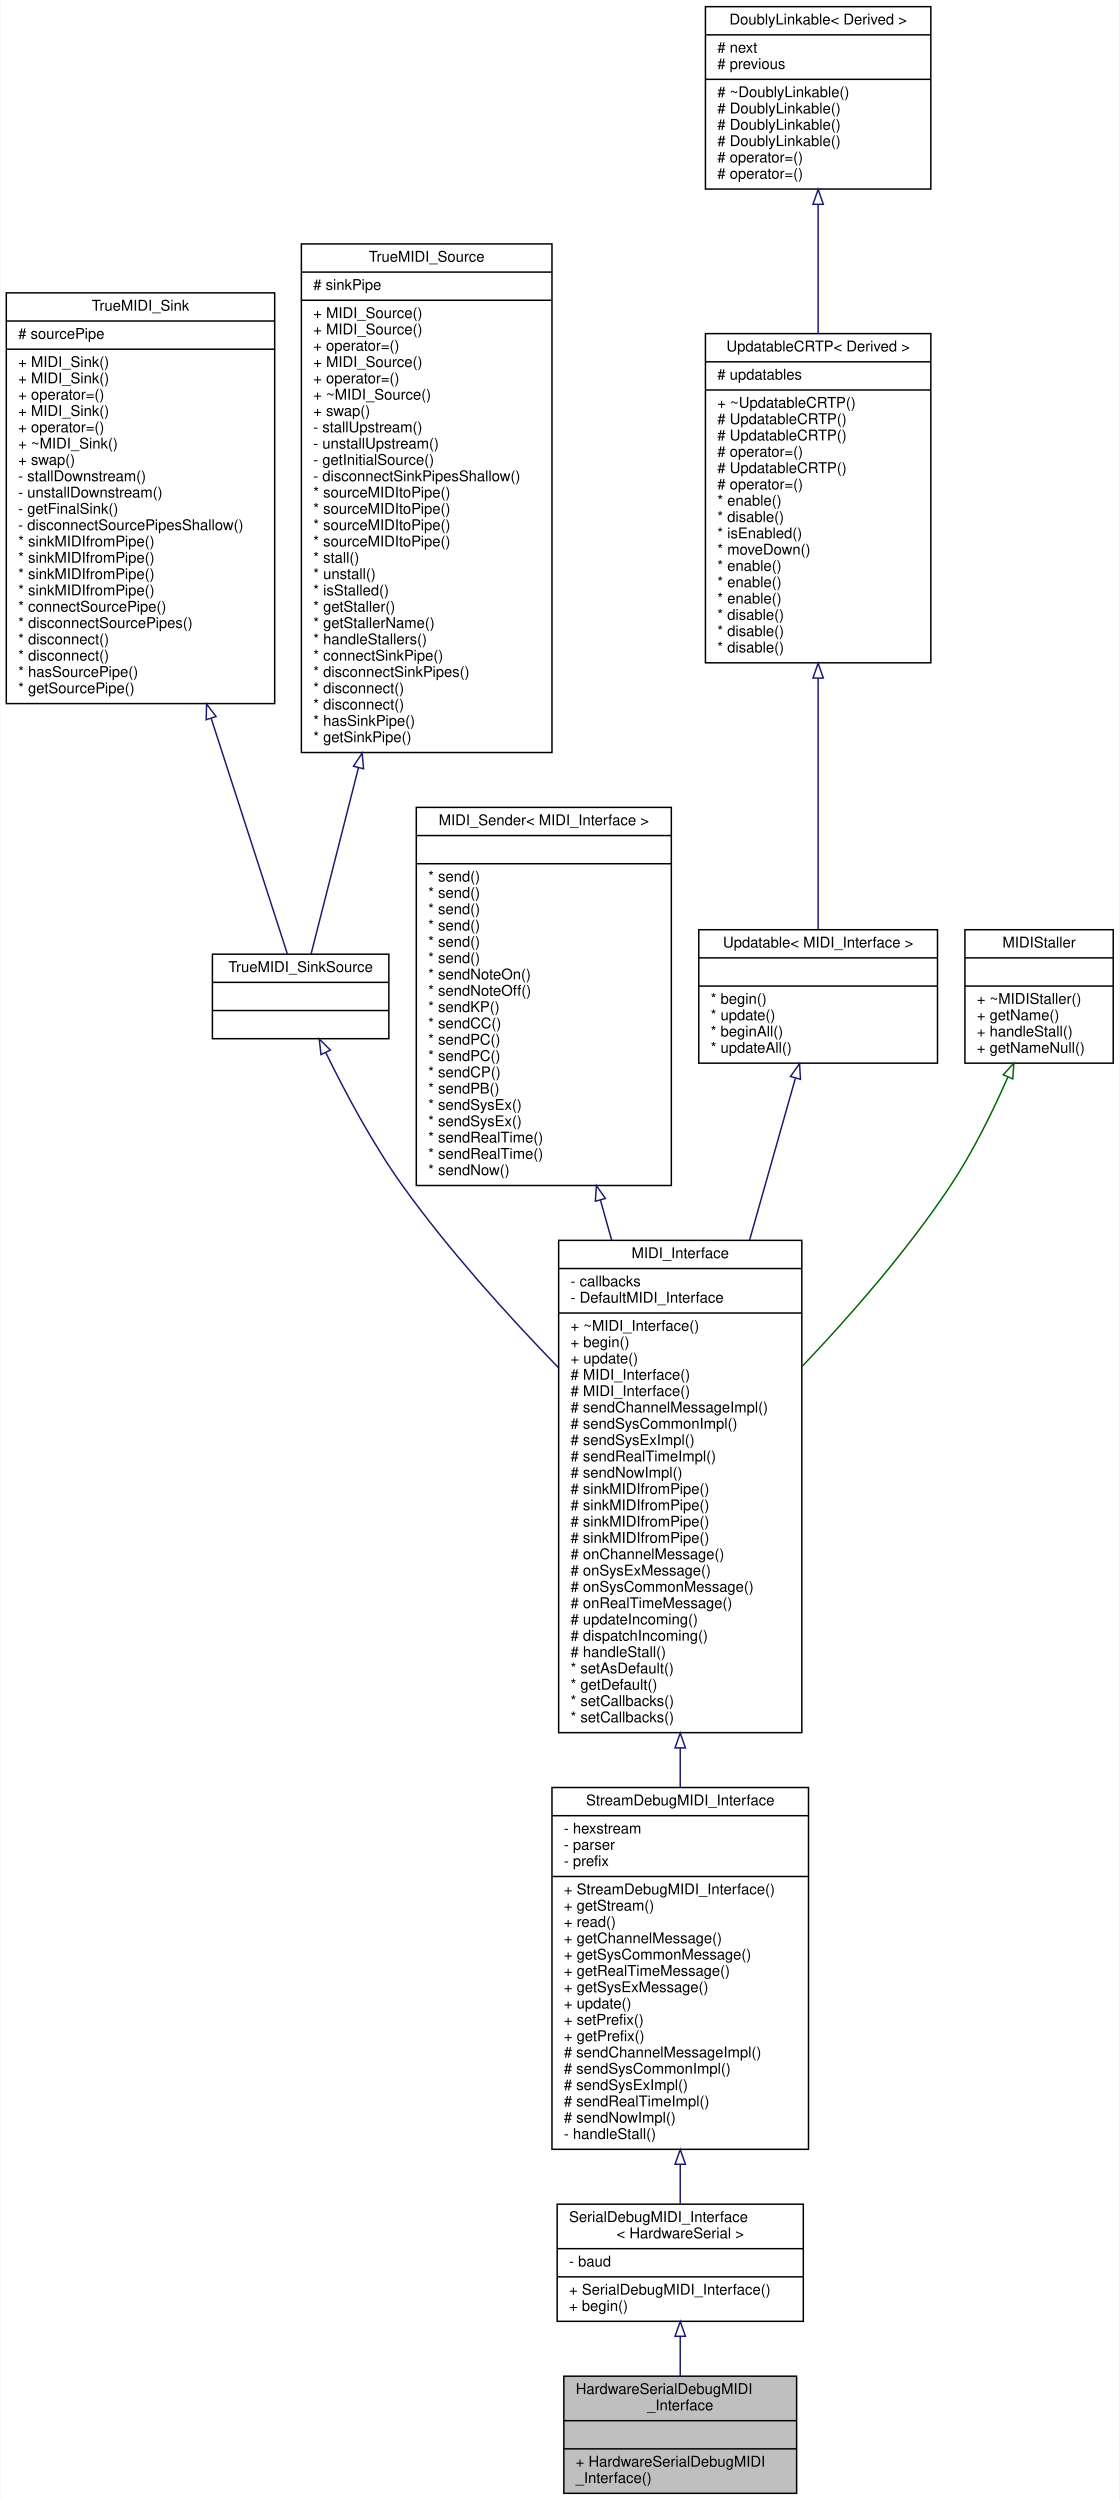
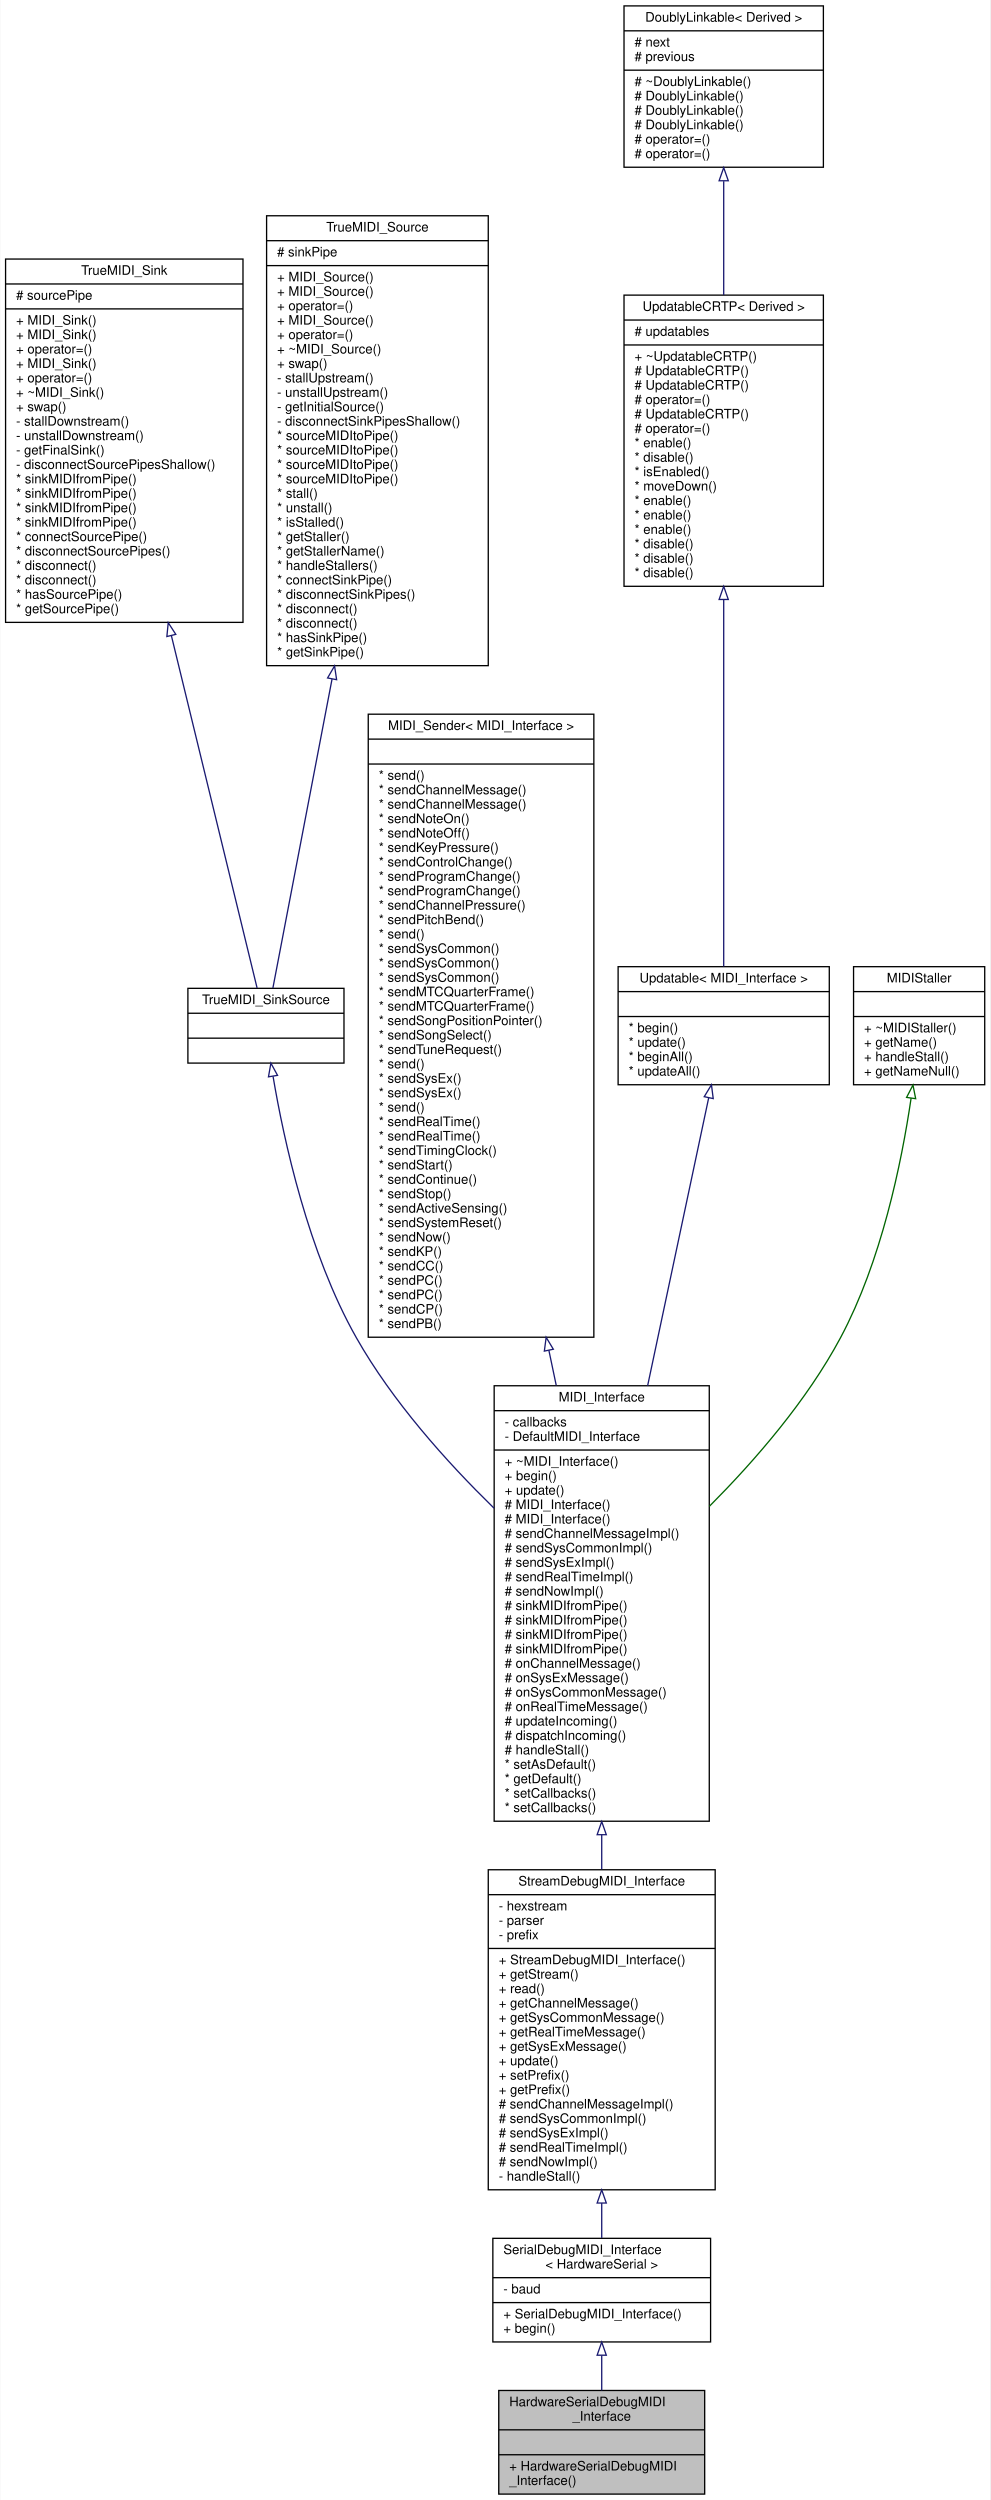
- <svg xmlns="http://www.w3.org/2000/svg" xmlns:xlink="http://www.w3.org/1999/xlink" width="755pt" height="1686pt" viewBox="0.00 0.00 754.50 1686.00">
-   <g id="graph0" class="graph" transform="scale(1 1) rotate(0) translate(4 1682)">
-     <polygon fill="white" stroke="transparent" points="-4,4 -4,-1682 750.5,-1682 750.5,4 -4,4" />
+ <svg xmlns="http://www.w3.org/2000/svg" xmlns:xlink="http://www.w3.org/1999/xlink" width="755pt" height="1906pt" viewBox="0.00 0.00 754.50 1906.00">
+   <g id="graph0" class="graph" transform="scale(1 1) rotate(0) translate(4 1902)">
+     <polygon fill="white" stroke="transparent" points="-4,4 -4,-1902 750.5,-1902 750.5,4 -4,4" />
    <g id="node1" class="node">
      <g id="a_node1">
        <a xlink:title="A class for debug MIDI interfaces sending and receiving human-readable MIDI messages over a HardwareS...">
          <polygon fill="#bfbfbf" stroke="black" points="376,-0.5 376,-79.5 533,-79.5 533,-0.5 376,-0.5" />
          <text text-anchor="start" x="384" y="-67.5" font-family="Helvetica,sans-Serif" font-size="10.00">HardwareSerialDebugMIDI</text>
          <text text-anchor="middle" x="454.5" y="-56.5" font-family="Helvetica,sans-Serif" font-size="10.00">_Interface</text>
          <polyline fill="none" stroke="black" points="376,-49.5 533,-49.5 " />
          <text text-anchor="middle" x="454.5" y="-37.5" font-family="Helvetica,sans-Serif" font-size="10.00"> </text>
          <polyline fill="none" stroke="black" points="376,-30.5 533,-30.5 " />
          <text text-anchor="start" x="384" y="-18.5" font-family="Helvetica,sans-Serif" font-size="10.00">+ HardwareSerialDebugMIDI</text>
          <text text-anchor="start" x="384" y="-7.5" font-family="Helvetica,sans-Serif" font-size="10.00">_Interface()</text>
        </a>
      </g>
    </g>
    <g id="node2" class="node">
      <g id="a_node2">
        <a xlink:href="../../db/dc4/classSerialDebugMIDI__Interface.html" target="_top" xlink:title=" ">
          <polygon fill="white" stroke="black" points="371.5,-116.5 371.5,-195.5 537.5,-195.5 537.5,-116.5 371.5,-116.5" />
          <text text-anchor="start" x="379.5" y="-183.5" font-family="Helvetica,sans-Serif" font-size="10.00">SerialDebugMIDI_Interface</text>
          <text text-anchor="middle" x="454.5" y="-172.5" font-family="Helvetica,sans-Serif" font-size="10.00">&lt; HardwareSerial &gt;</text>
          <polyline fill="none" stroke="black" points="371.5,-165.5 537.5,-165.5 " />
          <text text-anchor="start" x="379.5" y="-153.5" font-family="Helvetica,sans-Serif" font-size="10.00">- baud</text>
          <polyline fill="none" stroke="black" points="371.5,-146.5 537.5,-146.5 " />
          <text text-anchor="start" x="379.5" y="-134.5" font-family="Helvetica,sans-Serif" font-size="10.00">+ SerialDebugMIDI_Interface()</text>
          <text text-anchor="start" x="379.5" y="-123.5" font-family="Helvetica,sans-Serif" font-size="10.00">+ begin()</text>
        </a>
      </g>
    </g>
    <g id="edge1" class="edge">
      <path fill="none" stroke="midnightblue" d="M454.5,-106.15C454.5,-97.26 454.5,-88.1 454.5,-79.56" />
      <polygon fill="none" stroke="midnightblue" points="451,-106.4 454.5,-116.4 458,-106.4 451,-106.4" />
    </g>
    <g id="node3" class="node">
      <g id="a_node3">
        <a xlink:href="../../d8/d0b/classStreamDebugMIDI__Interface.html" target="_top" xlink:title="A class for MIDI interfaces sending and receiving human-readable MIDI messages over a Stream.">
          <polygon fill="white" stroke="black" points="368,-232.5 368,-476.5 541,-476.5 541,-232.5 368,-232.5" />
          <text text-anchor="middle" x="454.5" y="-464.5" font-family="Helvetica,sans-Serif" font-size="10.00">StreamDebugMIDI_Interface</text>
          <polyline fill="none" stroke="black" points="368,-457.5 541,-457.5 " />
          <text text-anchor="start" x="376" y="-445.5" font-family="Helvetica,sans-Serif" font-size="10.00">- hexstream</text>
          <text text-anchor="start" x="376" y="-434.5" font-family="Helvetica,sans-Serif" font-size="10.00">- parser</text>
          <text text-anchor="start" x="376" y="-423.5" font-family="Helvetica,sans-Serif" font-size="10.00">- prefix</text>
          <polyline fill="none" stroke="black" points="368,-416.5 541,-416.5 " />
          <text text-anchor="start" x="376" y="-404.5" font-family="Helvetica,sans-Serif" font-size="10.00">+ StreamDebugMIDI_Interface()</text>
          <text text-anchor="start" x="376" y="-393.5" font-family="Helvetica,sans-Serif" font-size="10.00">+ getStream()</text>
          <text text-anchor="start" x="376" y="-382.5" font-family="Helvetica,sans-Serif" font-size="10.00">+ read()</text>
          <text text-anchor="start" x="376" y="-371.5" font-family="Helvetica,sans-Serif" font-size="10.00">+ getChannelMessage()</text>
          <text text-anchor="start" x="376" y="-360.5" font-family="Helvetica,sans-Serif" font-size="10.00">+ getSysCommonMessage()</text>
          <text text-anchor="start" x="376" y="-349.5" font-family="Helvetica,sans-Serif" font-size="10.00">+ getRealTimeMessage()</text>
          <text text-anchor="start" x="376" y="-338.5" font-family="Helvetica,sans-Serif" font-size="10.00">+ getSysExMessage()</text>
          <text text-anchor="start" x="376" y="-327.5" font-family="Helvetica,sans-Serif" font-size="10.00">+ update()</text>
          <text text-anchor="start" x="376" y="-316.5" font-family="Helvetica,sans-Serif" font-size="10.00">+ setPrefix()</text>
          <text text-anchor="start" x="376" y="-305.5" font-family="Helvetica,sans-Serif" font-size="10.00">+ getPrefix()</text>
          <text text-anchor="start" x="376" y="-294.5" font-family="Helvetica,sans-Serif" font-size="10.00"># sendChannelMessageImpl()</text>
          <text text-anchor="start" x="376" y="-283.5" font-family="Helvetica,sans-Serif" font-size="10.00"># sendSysCommonImpl()</text>
          <text text-anchor="start" x="376" y="-272.5" font-family="Helvetica,sans-Serif" font-size="10.00"># sendSysExImpl()</text>
          <text text-anchor="start" x="376" y="-261.5" font-family="Helvetica,sans-Serif" font-size="10.00"># sendRealTimeImpl()</text>
          <text text-anchor="start" x="376" y="-250.5" font-family="Helvetica,sans-Serif" font-size="10.00"># sendNowImpl()</text>
          <text text-anchor="start" x="376" y="-239.5" font-family="Helvetica,sans-Serif" font-size="10.00">- handleStall()</text>
        </a>
      </g>
    </g>
    <g id="edge2" class="edge">
      <path fill="none" stroke="midnightblue" d="M454.5,-222.4C454.5,-212.94 454.5,-203.94 454.5,-195.81" />
      <polygon fill="none" stroke="midnightblue" points="451,-222.41 454.5,-232.41 458,-222.41 451,-222.41" />
    </g>
    <g id="node4" class="node">
      <g id="a_node4">
        <a xlink:href="../../d9/d73/classMIDI__Interface.html" target="_top" xlink:title="An abstract class for MIDI interfaces.">
          <polygon fill="white" stroke="black" points="372.5,-513.5 372.5,-845.5 536.5,-845.5 536.5,-513.5 372.5,-513.5" />
          <text text-anchor="middle" x="454.5" y="-833.5" font-family="Helvetica,sans-Serif" font-size="10.00">MIDI_Interface</text>
          <polyline fill="none" stroke="black" points="372.5,-826.5 536.5,-826.5 " />
          <text text-anchor="start" x="380.5" y="-814.5" font-family="Helvetica,sans-Serif" font-size="10.00">- callbacks</text>
          <text text-anchor="start" x="380.5" y="-803.5" font-family="Helvetica,sans-Serif" font-size="10.00">- DefaultMIDI_Interface</text>
          <polyline fill="none" stroke="black" points="372.5,-796.5 536.5,-796.5 " />
          <text text-anchor="start" x="380.5" y="-784.5" font-family="Helvetica,sans-Serif" font-size="10.00">+ ~MIDI_Interface()</text>
          <text text-anchor="start" x="380.5" y="-773.5" font-family="Helvetica,sans-Serif" font-size="10.00">+ begin()</text>
          <text text-anchor="start" x="380.5" y="-762.5" font-family="Helvetica,sans-Serif" font-size="10.00">+ update()</text>
          <text text-anchor="start" x="380.5" y="-751.5" font-family="Helvetica,sans-Serif" font-size="10.00"># MIDI_Interface()</text>
          <text text-anchor="start" x="380.5" y="-740.5" font-family="Helvetica,sans-Serif" font-size="10.00"># MIDI_Interface()</text>
          <text text-anchor="start" x="380.5" y="-729.5" font-family="Helvetica,sans-Serif" font-size="10.00"># sendChannelMessageImpl()</text>
          <text text-anchor="start" x="380.5" y="-718.5" font-family="Helvetica,sans-Serif" font-size="10.00"># sendSysCommonImpl()</text>
          <text text-anchor="start" x="380.5" y="-707.5" font-family="Helvetica,sans-Serif" font-size="10.00"># sendSysExImpl()</text>
          <text text-anchor="start" x="380.5" y="-696.5" font-family="Helvetica,sans-Serif" font-size="10.00"># sendRealTimeImpl()</text>
          <text text-anchor="start" x="380.5" y="-685.5" font-family="Helvetica,sans-Serif" font-size="10.00"># sendNowImpl()</text>
          <text text-anchor="start" x="380.5" y="-674.5" font-family="Helvetica,sans-Serif" font-size="10.00"># sinkMIDIfromPipe()</text>
          <text text-anchor="start" x="380.5" y="-663.5" font-family="Helvetica,sans-Serif" font-size="10.00"># sinkMIDIfromPipe()</text>
          <text text-anchor="start" x="380.5" y="-652.5" font-family="Helvetica,sans-Serif" font-size="10.00"># sinkMIDIfromPipe()</text>
          <text text-anchor="start" x="380.5" y="-641.5" font-family="Helvetica,sans-Serif" font-size="10.00"># sinkMIDIfromPipe()</text>
          <text text-anchor="start" x="380.5" y="-630.5" font-family="Helvetica,sans-Serif" font-size="10.00"># onChannelMessage()</text>
          <text text-anchor="start" x="380.5" y="-619.5" font-family="Helvetica,sans-Serif" font-size="10.00"># onSysExMessage()</text>
          <text text-anchor="start" x="380.5" y="-608.5" font-family="Helvetica,sans-Serif" font-size="10.00"># onSysCommonMessage()</text>
          <text text-anchor="start" x="380.5" y="-597.5" font-family="Helvetica,sans-Serif" font-size="10.00"># onRealTimeMessage()</text>
          <text text-anchor="start" x="380.5" y="-586.5" font-family="Helvetica,sans-Serif" font-size="10.00"># updateIncoming()</text>
          <text text-anchor="start" x="380.5" y="-575.5" font-family="Helvetica,sans-Serif" font-size="10.00"># dispatchIncoming()</text>
          <text text-anchor="start" x="380.5" y="-564.5" font-family="Helvetica,sans-Serif" font-size="10.00"># handleStall()</text>
          <text text-anchor="start" x="380.5" y="-553.5" font-family="Helvetica,sans-Serif" font-size="10.00">* setAsDefault()</text>
          <text text-anchor="start" x="380.5" y="-542.5" font-family="Helvetica,sans-Serif" font-size="10.00">* getDefault()</text>
          <text text-anchor="start" x="380.5" y="-531.5" font-family="Helvetica,sans-Serif" font-size="10.00">* setCallbacks()</text>
          <text text-anchor="start" x="380.5" y="-520.5" font-family="Helvetica,sans-Serif" font-size="10.00">* setCallbacks()</text>
        </a>
      </g>
    </g>
    <g id="edge3" class="edge">
      <path fill="none" stroke="midnightblue" d="M454.5,-503.17C454.5,-494.29 454.5,-485.46 454.5,-476.8" />
      <polygon fill="none" stroke="midnightblue" points="451,-503.22 454.5,-513.22 458,-503.22 451,-503.22" />
    </g>
    <g id="node5" class="node">
      <g id="a_node5">
        <a xlink:href="../../d0/dc3/structTrueMIDI__SinkSource.html" target="_top" xlink:title="A struct that is both a TrueMIDI_Sink and a TrueMIDI_Source.">
-           <polygon fill="white" stroke="black" points="139,-981.5 139,-1038.5 258,-1038.5 258,-981.5 139,-981.5" />
-           <text text-anchor="middle" x="198.5" y="-1026.5" font-family="Helvetica,sans-Serif" font-size="10.00">TrueMIDI_SinkSource</text>
-           <polyline fill="none" stroke="black" points="139,-1019.5 258,-1019.5 " />
-           <text text-anchor="middle" x="198.5" y="-1007.5" font-family="Helvetica,sans-Serif" font-size="10.00"> </text>
-           <polyline fill="none" stroke="black" points="139,-1000.5 258,-1000.5 " />
-           <text text-anchor="middle" x="198.5" y="-988.5" font-family="Helvetica,sans-Serif" font-size="10.00"> </text>
+           <polygon fill="white" stroke="black" points="139,-1091.5 139,-1148.5 258,-1148.5 258,-1091.5 139,-1091.5" />
+           <text text-anchor="middle" x="198.5" y="-1136.5" font-family="Helvetica,sans-Serif" font-size="10.00">TrueMIDI_SinkSource</text>
+           <polyline fill="none" stroke="black" points="139,-1129.5 258,-1129.5 " />
+           <text text-anchor="middle" x="198.5" y="-1117.5" font-family="Helvetica,sans-Serif" font-size="10.00"> </text>
+           <polyline fill="none" stroke="black" points="139,-1110.5 258,-1110.5 " />
+           <text text-anchor="middle" x="198.5" y="-1098.5" font-family="Helvetica,sans-Serif" font-size="10.00"> </text>
        </a>
      </g>
    </g>
    <g id="edge4" class="edge">
-       <path fill="none" stroke="midnightblue" d="M215.46,-972.13C228.22,-945.98 246.97,-910.59 267.5,-882 298.41,-838.97 337.67,-795.38 372.23,-759.79" />
-       <polygon fill="none" stroke="midnightblue" points="212.23,-970.79 211.04,-981.32 218.53,-973.83 212.23,-970.79" />
+       <path fill="none" stroke="midnightblue" d="M203.92,-1081.39C212.12,-1032.8 230.78,-946.78 267.5,-882 294.8,-833.84 335.76,-787.95 372.39,-752.16" />
+       <polygon fill="none" stroke="midnightblue" points="200.43,-1081.02 202.28,-1091.45 207.34,-1082.15 200.43,-1081.02" />
    </g>
    <g id="node6" class="node">
      <g id="a_node6">
        <a xlink:href="../../d9/db6/classMIDI__Sink.html" target="_top" xlink:title="Receives MIDI messages from a MIDI pipe.">
-           <polygon fill="white" stroke="black" points="0,-1207.5 0,-1484.5 181,-1484.5 181,-1207.5 0,-1207.5" />
-           <text text-anchor="middle" x="90.5" y="-1472.5" font-family="Helvetica,sans-Serif" font-size="10.00">TrueMIDI_Sink</text>
-           <polyline fill="none" stroke="black" points="0,-1465.5 181,-1465.5 " />
-           <text text-anchor="start" x="8" y="-1453.5" font-family="Helvetica,sans-Serif" font-size="10.00"># sourcePipe</text>
-           <polyline fill="none" stroke="black" points="0,-1446.5 181,-1446.5 " />
-           <text text-anchor="start" x="8" y="-1434.5" font-family="Helvetica,sans-Serif" font-size="10.00">+ MIDI_Sink()</text>
-           <text text-anchor="start" x="8" y="-1423.5" font-family="Helvetica,sans-Serif" font-size="10.00">+ MIDI_Sink()</text>
-           <text text-anchor="start" x="8" y="-1412.5" font-family="Helvetica,sans-Serif" font-size="10.00">+ operator=()</text>
-           <text text-anchor="start" x="8" y="-1401.5" font-family="Helvetica,sans-Serif" font-size="10.00">+ MIDI_Sink()</text>
-           <text text-anchor="start" x="8" y="-1390.5" font-family="Helvetica,sans-Serif" font-size="10.00">+ operator=()</text>
-           <text text-anchor="start" x="8" y="-1379.5" font-family="Helvetica,sans-Serif" font-size="10.00">+ ~MIDI_Sink()</text>
-           <text text-anchor="start" x="8" y="-1368.5" font-family="Helvetica,sans-Serif" font-size="10.00">+ swap()</text>
-           <text text-anchor="start" x="8" y="-1357.5" font-family="Helvetica,sans-Serif" font-size="10.00">- stallDownstream()</text>
-           <text text-anchor="start" x="8" y="-1346.5" font-family="Helvetica,sans-Serif" font-size="10.00">- unstallDownstream()</text>
-           <text text-anchor="start" x="8" y="-1335.5" font-family="Helvetica,sans-Serif" font-size="10.00">- getFinalSink()</text>
-           <text text-anchor="start" x="8" y="-1324.5" font-family="Helvetica,sans-Serif" font-size="10.00">- disconnectSourcePipesShallow()</text>
-           <text text-anchor="start" x="8" y="-1313.5" font-family="Helvetica,sans-Serif" font-size="10.00">* sinkMIDIfromPipe()</text>
-           <text text-anchor="start" x="8" y="-1302.5" font-family="Helvetica,sans-Serif" font-size="10.00">* sinkMIDIfromPipe()</text>
-           <text text-anchor="start" x="8" y="-1291.5" font-family="Helvetica,sans-Serif" font-size="10.00">* sinkMIDIfromPipe()</text>
-           <text text-anchor="start" x="8" y="-1280.5" font-family="Helvetica,sans-Serif" font-size="10.00">* sinkMIDIfromPipe()</text>
-           <text text-anchor="start" x="8" y="-1269.5" font-family="Helvetica,sans-Serif" font-size="10.00">* connectSourcePipe()</text>
-           <text text-anchor="start" x="8" y="-1258.5" font-family="Helvetica,sans-Serif" font-size="10.00">* disconnectSourcePipes()</text>
-           <text text-anchor="start" x="8" y="-1247.5" font-family="Helvetica,sans-Serif" font-size="10.00">* disconnect()</text>
-           <text text-anchor="start" x="8" y="-1236.5" font-family="Helvetica,sans-Serif" font-size="10.00">* disconnect()</text>
-           <text text-anchor="start" x="8" y="-1225.5" font-family="Helvetica,sans-Serif" font-size="10.00">* hasSourcePipe()</text>
-           <text text-anchor="start" x="8" y="-1214.5" font-family="Helvetica,sans-Serif" font-size="10.00">* getSourcePipe()</text>
+           <polygon fill="white" stroke="black" points="0,-1427.5 0,-1704.5 181,-1704.5 181,-1427.5 0,-1427.5" />
+           <text text-anchor="middle" x="90.5" y="-1692.5" font-family="Helvetica,sans-Serif" font-size="10.00">TrueMIDI_Sink</text>
+           <polyline fill="none" stroke="black" points="0,-1685.5 181,-1685.5 " />
+           <text text-anchor="start" x="8" y="-1673.5" font-family="Helvetica,sans-Serif" font-size="10.00"># sourcePipe</text>
+           <polyline fill="none" stroke="black" points="0,-1666.5 181,-1666.5 " />
+           <text text-anchor="start" x="8" y="-1654.5" font-family="Helvetica,sans-Serif" font-size="10.00">+ MIDI_Sink()</text>
+           <text text-anchor="start" x="8" y="-1643.5" font-family="Helvetica,sans-Serif" font-size="10.00">+ MIDI_Sink()</text>
+           <text text-anchor="start" x="8" y="-1632.5" font-family="Helvetica,sans-Serif" font-size="10.00">+ operator=()</text>
+           <text text-anchor="start" x="8" y="-1621.5" font-family="Helvetica,sans-Serif" font-size="10.00">+ MIDI_Sink()</text>
+           <text text-anchor="start" x="8" y="-1610.5" font-family="Helvetica,sans-Serif" font-size="10.00">+ operator=()</text>
+           <text text-anchor="start" x="8" y="-1599.5" font-family="Helvetica,sans-Serif" font-size="10.00">+ ~MIDI_Sink()</text>
+           <text text-anchor="start" x="8" y="-1588.5" font-family="Helvetica,sans-Serif" font-size="10.00">+ swap()</text>
+           <text text-anchor="start" x="8" y="-1577.5" font-family="Helvetica,sans-Serif" font-size="10.00">- stallDownstream()</text>
+           <text text-anchor="start" x="8" y="-1566.5" font-family="Helvetica,sans-Serif" font-size="10.00">- unstallDownstream()</text>
+           <text text-anchor="start" x="8" y="-1555.5" font-family="Helvetica,sans-Serif" font-size="10.00">- getFinalSink()</text>
+           <text text-anchor="start" x="8" y="-1544.5" font-family="Helvetica,sans-Serif" font-size="10.00">- disconnectSourcePipesShallow()</text>
+           <text text-anchor="start" x="8" y="-1533.5" font-family="Helvetica,sans-Serif" font-size="10.00">* sinkMIDIfromPipe()</text>
+           <text text-anchor="start" x="8" y="-1522.5" font-family="Helvetica,sans-Serif" font-size="10.00">* sinkMIDIfromPipe()</text>
+           <text text-anchor="start" x="8" y="-1511.5" font-family="Helvetica,sans-Serif" font-size="10.00">* sinkMIDIfromPipe()</text>
+           <text text-anchor="start" x="8" y="-1500.5" font-family="Helvetica,sans-Serif" font-size="10.00">* sinkMIDIfromPipe()</text>
+           <text text-anchor="start" x="8" y="-1489.5" font-family="Helvetica,sans-Serif" font-size="10.00">* connectSourcePipe()</text>
+           <text text-anchor="start" x="8" y="-1478.5" font-family="Helvetica,sans-Serif" font-size="10.00">* disconnectSourcePipes()</text>
+           <text text-anchor="start" x="8" y="-1467.5" font-family="Helvetica,sans-Serif" font-size="10.00">* disconnect()</text>
+           <text text-anchor="start" x="8" y="-1456.5" font-family="Helvetica,sans-Serif" font-size="10.00">* disconnect()</text>
+           <text text-anchor="start" x="8" y="-1445.5" font-family="Helvetica,sans-Serif" font-size="10.00">* hasSourcePipe()</text>
+           <text text-anchor="start" x="8" y="-1434.5" font-family="Helvetica,sans-Serif" font-size="10.00">* getSourcePipe()</text>
        </a>
      </g>
    </g>
    <g id="edge5" class="edge">
-       <path fill="none" stroke="midnightblue" d="M138.16,-1197.6C157.61,-1137.44 178.18,-1073.84 189.57,-1038.61" />
-       <polygon fill="none" stroke="midnightblue" points="134.8,-1196.63 135.05,-1207.22 141.46,-1198.78 134.8,-1196.63" />
+       <path fill="none" stroke="midnightblue" d="M126.42,-1417.33C150.04,-1320.24 178.87,-1201.71 191.74,-1148.8" />
+       <polygon fill="none" stroke="midnightblue" points="122.97,-1416.71 124.01,-1427.25 129.77,-1418.36 122.97,-1416.71" />
    </g>
    <g id="node7" class="node">
      <g id="a_node7">
        <a xlink:href="../../df/d5b/classMIDI__Source.html" target="_top" xlink:title="Class that can send MIDI messages to a MIDI pipe.">
-           <polygon fill="white" stroke="black" points="199,-1174.5 199,-1517.5 368,-1517.5 368,-1174.5 199,-1174.5" />
-           <text text-anchor="middle" x="283.5" y="-1505.5" font-family="Helvetica,sans-Serif" font-size="10.00">TrueMIDI_Source</text>
-           <polyline fill="none" stroke="black" points="199,-1498.5 368,-1498.5 " />
-           <text text-anchor="start" x="207" y="-1486.5" font-family="Helvetica,sans-Serif" font-size="10.00"># sinkPipe</text>
-           <polyline fill="none" stroke="black" points="199,-1479.5 368,-1479.5 " />
-           <text text-anchor="start" x="207" y="-1467.5" font-family="Helvetica,sans-Serif" font-size="10.00">+ MIDI_Source()</text>
-           <text text-anchor="start" x="207" y="-1456.5" font-family="Helvetica,sans-Serif" font-size="10.00">+ MIDI_Source()</text>
-           <text text-anchor="start" x="207" y="-1445.5" font-family="Helvetica,sans-Serif" font-size="10.00">+ operator=()</text>
-           <text text-anchor="start" x="207" y="-1434.5" font-family="Helvetica,sans-Serif" font-size="10.00">+ MIDI_Source()</text>
-           <text text-anchor="start" x="207" y="-1423.5" font-family="Helvetica,sans-Serif" font-size="10.00">+ operator=()</text>
-           <text text-anchor="start" x="207" y="-1412.5" font-family="Helvetica,sans-Serif" font-size="10.00">+ ~MIDI_Source()</text>
-           <text text-anchor="start" x="207" y="-1401.5" font-family="Helvetica,sans-Serif" font-size="10.00">+ swap()</text>
-           <text text-anchor="start" x="207" y="-1390.5" font-family="Helvetica,sans-Serif" font-size="10.00">- stallUpstream()</text>
-           <text text-anchor="start" x="207" y="-1379.5" font-family="Helvetica,sans-Serif" font-size="10.00">- unstallUpstream()</text>
-           <text text-anchor="start" x="207" y="-1368.5" font-family="Helvetica,sans-Serif" font-size="10.00">- getInitialSource()</text>
-           <text text-anchor="start" x="207" y="-1357.5" font-family="Helvetica,sans-Serif" font-size="10.00">- disconnectSinkPipesShallow()</text>
-           <text text-anchor="start" x="207" y="-1346.5" font-family="Helvetica,sans-Serif" font-size="10.00">* sourceMIDItoPipe()</text>
-           <text text-anchor="start" x="207" y="-1335.5" font-family="Helvetica,sans-Serif" font-size="10.00">* sourceMIDItoPipe()</text>
-           <text text-anchor="start" x="207" y="-1324.5" font-family="Helvetica,sans-Serif" font-size="10.00">* sourceMIDItoPipe()</text>
-           <text text-anchor="start" x="207" y="-1313.5" font-family="Helvetica,sans-Serif" font-size="10.00">* sourceMIDItoPipe()</text>
-           <text text-anchor="start" x="207" y="-1302.5" font-family="Helvetica,sans-Serif" font-size="10.00">* stall()</text>
-           <text text-anchor="start" x="207" y="-1291.5" font-family="Helvetica,sans-Serif" font-size="10.00">* unstall()</text>
-           <text text-anchor="start" x="207" y="-1280.5" font-family="Helvetica,sans-Serif" font-size="10.00">* isStalled()</text>
-           <text text-anchor="start" x="207" y="-1269.5" font-family="Helvetica,sans-Serif" font-size="10.00">* getStaller()</text>
-           <text text-anchor="start" x="207" y="-1258.5" font-family="Helvetica,sans-Serif" font-size="10.00">* getStallerName()</text>
-           <text text-anchor="start" x="207" y="-1247.5" font-family="Helvetica,sans-Serif" font-size="10.00">* handleStallers()</text>
-           <text text-anchor="start" x="207" y="-1236.5" font-family="Helvetica,sans-Serif" font-size="10.00">* connectSinkPipe()</text>
-           <text text-anchor="start" x="207" y="-1225.5" font-family="Helvetica,sans-Serif" font-size="10.00">* disconnectSinkPipes()</text>
-           <text text-anchor="start" x="207" y="-1214.5" font-family="Helvetica,sans-Serif" font-size="10.00">* disconnect()</text>
-           <text text-anchor="start" x="207" y="-1203.5" font-family="Helvetica,sans-Serif" font-size="10.00">* disconnect()</text>
-           <text text-anchor="start" x="207" y="-1192.5" font-family="Helvetica,sans-Serif" font-size="10.00">* hasSinkPipe()</text>
-           <text text-anchor="start" x="207" y="-1181.5" font-family="Helvetica,sans-Serif" font-size="10.00">* getSinkPipe()</text>
+           <polygon fill="white" stroke="black" points="199,-1394.5 199,-1737.5 368,-1737.5 368,-1394.5 199,-1394.5" />
+           <text text-anchor="middle" x="283.5" y="-1725.5" font-family="Helvetica,sans-Serif" font-size="10.00">TrueMIDI_Source</text>
+           <polyline fill="none" stroke="black" points="199,-1718.5 368,-1718.5 " />
+           <text text-anchor="start" x="207" y="-1706.5" font-family="Helvetica,sans-Serif" font-size="10.00"># sinkPipe</text>
+           <polyline fill="none" stroke="black" points="199,-1699.5 368,-1699.5 " />
+           <text text-anchor="start" x="207" y="-1687.5" font-family="Helvetica,sans-Serif" font-size="10.00">+ MIDI_Source()</text>
+           <text text-anchor="start" x="207" y="-1676.5" font-family="Helvetica,sans-Serif" font-size="10.00">+ MIDI_Source()</text>
+           <text text-anchor="start" x="207" y="-1665.5" font-family="Helvetica,sans-Serif" font-size="10.00">+ operator=()</text>
+           <text text-anchor="start" x="207" y="-1654.5" font-family="Helvetica,sans-Serif" font-size="10.00">+ MIDI_Source()</text>
+           <text text-anchor="start" x="207" y="-1643.5" font-family="Helvetica,sans-Serif" font-size="10.00">+ operator=()</text>
+           <text text-anchor="start" x="207" y="-1632.5" font-family="Helvetica,sans-Serif" font-size="10.00">+ ~MIDI_Source()</text>
+           <text text-anchor="start" x="207" y="-1621.5" font-family="Helvetica,sans-Serif" font-size="10.00">+ swap()</text>
+           <text text-anchor="start" x="207" y="-1610.5" font-family="Helvetica,sans-Serif" font-size="10.00">- stallUpstream()</text>
+           <text text-anchor="start" x="207" y="-1599.5" font-family="Helvetica,sans-Serif" font-size="10.00">- unstallUpstream()</text>
+           <text text-anchor="start" x="207" y="-1588.5" font-family="Helvetica,sans-Serif" font-size="10.00">- getInitialSource()</text>
+           <text text-anchor="start" x="207" y="-1577.5" font-family="Helvetica,sans-Serif" font-size="10.00">- disconnectSinkPipesShallow()</text>
+           <text text-anchor="start" x="207" y="-1566.5" font-family="Helvetica,sans-Serif" font-size="10.00">* sourceMIDItoPipe()</text>
+           <text text-anchor="start" x="207" y="-1555.5" font-family="Helvetica,sans-Serif" font-size="10.00">* sourceMIDItoPipe()</text>
+           <text text-anchor="start" x="207" y="-1544.5" font-family="Helvetica,sans-Serif" font-size="10.00">* sourceMIDItoPipe()</text>
+           <text text-anchor="start" x="207" y="-1533.5" font-family="Helvetica,sans-Serif" font-size="10.00">* sourceMIDItoPipe()</text>
+           <text text-anchor="start" x="207" y="-1522.5" font-family="Helvetica,sans-Serif" font-size="10.00">* stall()</text>
+           <text text-anchor="start" x="207" y="-1511.5" font-family="Helvetica,sans-Serif" font-size="10.00">* unstall()</text>
+           <text text-anchor="start" x="207" y="-1500.5" font-family="Helvetica,sans-Serif" font-size="10.00">* isStalled()</text>
+           <text text-anchor="start" x="207" y="-1489.5" font-family="Helvetica,sans-Serif" font-size="10.00">* getStaller()</text>
+           <text text-anchor="start" x="207" y="-1478.5" font-family="Helvetica,sans-Serif" font-size="10.00">* getStallerName()</text>
+           <text text-anchor="start" x="207" y="-1467.5" font-family="Helvetica,sans-Serif" font-size="10.00">* handleStallers()</text>
+           <text text-anchor="start" x="207" y="-1456.5" font-family="Helvetica,sans-Serif" font-size="10.00">* connectSinkPipe()</text>
+           <text text-anchor="start" x="207" y="-1445.5" font-family="Helvetica,sans-Serif" font-size="10.00">* disconnectSinkPipes()</text>
+           <text text-anchor="start" x="207" y="-1434.5" font-family="Helvetica,sans-Serif" font-size="10.00">* disconnect()</text>
+           <text text-anchor="start" x="207" y="-1423.5" font-family="Helvetica,sans-Serif" font-size="10.00">* disconnect()</text>
+           <text text-anchor="start" x="207" y="-1412.5" font-family="Helvetica,sans-Serif" font-size="10.00">* hasSinkPipe()</text>
+           <text text-anchor="start" x="207" y="-1401.5" font-family="Helvetica,sans-Serif" font-size="10.00">* getSinkPipe()</text>
        </a>
      </g>
    </g>
    <g id="edge6" class="edge">
-       <path fill="none" stroke="midnightblue" d="M237.49,-1164.23C224.97,-1115.01 212.85,-1067.4 205.54,-1038.65" />
-       <polygon fill="none" stroke="midnightblue" points="234.15,-1165.26 240,-1174.09 240.93,-1163.53 234.15,-1165.26" />
+       <path fill="none" stroke="midnightblue" d="M248.9,-1384.26C231.75,-1294.66 212.81,-1195.76 203.81,-1148.76" />
+       <polygon fill="none" stroke="midnightblue" points="245.5,-1385.13 250.82,-1394.29 252.38,-1383.81 245.5,-1385.13" />
    </g>
    <g id="node8" class="node">
      <g id="a_node8">
        <a xlink:href="../../d6/d72/classMIDI__Sender.html" target="_top" xlink:title=" ">
-           <polygon fill="white" stroke="black" points="276.5,-882.5 276.5,-1137.5 448.5,-1137.5 448.5,-882.5 276.5,-882.5" />
-           <text text-anchor="middle" x="362.5" y="-1125.5" font-family="Helvetica,sans-Serif" font-size="10.00">MIDI_Sender&lt; MIDI_Interface &gt;</text>
-           <polyline fill="none" stroke="black" points="276.5,-1118.5 448.5,-1118.5 " />
-           <text text-anchor="middle" x="362.5" y="-1106.5" font-family="Helvetica,sans-Serif" font-size="10.00"> </text>
-           <polyline fill="none" stroke="black" points="276.5,-1099.5 448.5,-1099.5 " />
+           <polygon fill="white" stroke="black" points="276.5,-882.5 276.5,-1357.5 448.5,-1357.5 448.5,-882.5 276.5,-882.5" />
+           <text text-anchor="middle" x="362.5" y="-1345.5" font-family="Helvetica,sans-Serif" font-size="10.00">MIDI_Sender&lt; MIDI_Interface &gt;</text>
+           <polyline fill="none" stroke="black" points="276.5,-1338.5 448.5,-1338.5 " />
+           <text text-anchor="middle" x="362.5" y="-1326.5" font-family="Helvetica,sans-Serif" font-size="10.00"> </text>
+           <polyline fill="none" stroke="black" points="276.5,-1319.5 448.5,-1319.5 " />
+           <text text-anchor="start" x="284.5" y="-1307.5" font-family="Helvetica,sans-Serif" font-size="10.00">* send()</text>
+           <text text-anchor="start" x="284.5" y="-1296.5" font-family="Helvetica,sans-Serif" font-size="10.00">* sendChannelMessage()</text>
+           <text text-anchor="start" x="284.5" y="-1285.5" font-family="Helvetica,sans-Serif" font-size="10.00">* sendChannelMessage()</text>
+           <text text-anchor="start" x="284.5" y="-1274.5" font-family="Helvetica,sans-Serif" font-size="10.00">* sendNoteOn()</text>
+           <text text-anchor="start" x="284.5" y="-1263.5" font-family="Helvetica,sans-Serif" font-size="10.00">* sendNoteOff()</text>
+           <text text-anchor="start" x="284.5" y="-1252.5" font-family="Helvetica,sans-Serif" font-size="10.00">* sendKeyPressure()</text>
+           <text text-anchor="start" x="284.5" y="-1241.5" font-family="Helvetica,sans-Serif" font-size="10.00">* sendControlChange()</text>
+           <text text-anchor="start" x="284.5" y="-1230.5" font-family="Helvetica,sans-Serif" font-size="10.00">* sendProgramChange()</text>
+           <text text-anchor="start" x="284.5" y="-1219.5" font-family="Helvetica,sans-Serif" font-size="10.00">* sendProgramChange()</text>
+           <text text-anchor="start" x="284.5" y="-1208.5" font-family="Helvetica,sans-Serif" font-size="10.00">* sendChannelPressure()</text>
+           <text text-anchor="start" x="284.5" y="-1197.5" font-family="Helvetica,sans-Serif" font-size="10.00">* sendPitchBend()</text>
+           <text text-anchor="start" x="284.5" y="-1186.5" font-family="Helvetica,sans-Serif" font-size="10.00">* send()</text>
+           <text text-anchor="start" x="284.5" y="-1175.5" font-family="Helvetica,sans-Serif" font-size="10.00">* sendSysCommon()</text>
+           <text text-anchor="start" x="284.5" y="-1164.5" font-family="Helvetica,sans-Serif" font-size="10.00">* sendSysCommon()</text>
+           <text text-anchor="start" x="284.5" y="-1153.5" font-family="Helvetica,sans-Serif" font-size="10.00">* sendSysCommon()</text>
+           <text text-anchor="start" x="284.5" y="-1142.5" font-family="Helvetica,sans-Serif" font-size="10.00">* sendMTCQuarterFrame()</text>
+           <text text-anchor="start" x="284.5" y="-1131.5" font-family="Helvetica,sans-Serif" font-size="10.00">* sendMTCQuarterFrame()</text>
+           <text text-anchor="start" x="284.5" y="-1120.5" font-family="Helvetica,sans-Serif" font-size="10.00">* sendSongPositionPointer()</text>
+           <text text-anchor="start" x="284.5" y="-1109.5" font-family="Helvetica,sans-Serif" font-size="10.00">* sendSongSelect()</text>
+           <text text-anchor="start" x="284.5" y="-1098.5" font-family="Helvetica,sans-Serif" font-size="10.00">* sendTuneRequest()</text>
          <text text-anchor="start" x="284.5" y="-1087.5" font-family="Helvetica,sans-Serif" font-size="10.00">* send()</text>
-           <text text-anchor="start" x="284.5" y="-1076.5" font-family="Helvetica,sans-Serif" font-size="10.00">* send()</text>
-           <text text-anchor="start" x="284.5" y="-1065.5" font-family="Helvetica,sans-Serif" font-size="10.00">* send()</text>
+           <text text-anchor="start" x="284.5" y="-1076.5" font-family="Helvetica,sans-Serif" font-size="10.00">* sendSysEx()</text>
+           <text text-anchor="start" x="284.5" y="-1065.5" font-family="Helvetica,sans-Serif" font-size="10.00">* sendSysEx()</text>
          <text text-anchor="start" x="284.5" y="-1054.5" font-family="Helvetica,sans-Serif" font-size="10.00">* send()</text>
-           <text text-anchor="start" x="284.5" y="-1043.5" font-family="Helvetica,sans-Serif" font-size="10.00">* send()</text>
-           <text text-anchor="start" x="284.5" y="-1032.5" font-family="Helvetica,sans-Serif" font-size="10.00">* send()</text>
-           <text text-anchor="start" x="284.5" y="-1021.5" font-family="Helvetica,sans-Serif" font-size="10.00">* sendNoteOn()</text>
-           <text text-anchor="start" x="284.5" y="-1010.5" font-family="Helvetica,sans-Serif" font-size="10.00">* sendNoteOff()</text>
-           <text text-anchor="start" x="284.5" y="-999.5" font-family="Helvetica,sans-Serif" font-size="10.00">* sendKP()</text>
-           <text text-anchor="start" x="284.5" y="-988.5" font-family="Helvetica,sans-Serif" font-size="10.00">* sendCC()</text>
-           <text text-anchor="start" x="284.5" y="-977.5" font-family="Helvetica,sans-Serif" font-size="10.00">* sendPC()</text>
-           <text text-anchor="start" x="284.5" y="-966.5" font-family="Helvetica,sans-Serif" font-size="10.00">* sendPC()</text>
-           <text text-anchor="start" x="284.5" y="-955.5" font-family="Helvetica,sans-Serif" font-size="10.00">* sendCP()</text>
-           <text text-anchor="start" x="284.5" y="-944.5" font-family="Helvetica,sans-Serif" font-size="10.00">* sendPB()</text>
-           <text text-anchor="start" x="284.5" y="-933.5" font-family="Helvetica,sans-Serif" font-size="10.00">* sendSysEx()</text>
-           <text text-anchor="start" x="284.5" y="-922.5" font-family="Helvetica,sans-Serif" font-size="10.00">* sendSysEx()</text>
-           <text text-anchor="start" x="284.5" y="-911.5" font-family="Helvetica,sans-Serif" font-size="10.00">* sendRealTime()</text>
-           <text text-anchor="start" x="284.5" y="-900.5" font-family="Helvetica,sans-Serif" font-size="10.00">* sendRealTime()</text>
-           <text text-anchor="start" x="284.5" y="-889.5" font-family="Helvetica,sans-Serif" font-size="10.00">* sendNow()</text>
+           <text text-anchor="start" x="284.5" y="-1043.5" font-family="Helvetica,sans-Serif" font-size="10.00">* sendRealTime()</text>
+           <text text-anchor="start" x="284.5" y="-1032.5" font-family="Helvetica,sans-Serif" font-size="10.00">* sendRealTime()</text>
+           <text text-anchor="start" x="284.5" y="-1021.5" font-family="Helvetica,sans-Serif" font-size="10.00">* sendTimingClock()</text>
+           <text text-anchor="start" x="284.5" y="-1010.5" font-family="Helvetica,sans-Serif" font-size="10.00">* sendStart()</text>
+           <text text-anchor="start" x="284.5" y="-999.5" font-family="Helvetica,sans-Serif" font-size="10.00">* sendContinue()</text>
+           <text text-anchor="start" x="284.5" y="-988.5" font-family="Helvetica,sans-Serif" font-size="10.00">* sendStop()</text>
+           <text text-anchor="start" x="284.5" y="-977.5" font-family="Helvetica,sans-Serif" font-size="10.00">* sendActiveSensing()</text>
+           <text text-anchor="start" x="284.5" y="-966.5" font-family="Helvetica,sans-Serif" font-size="10.00">* sendSystemReset()</text>
+           <text text-anchor="start" x="284.5" y="-955.5" font-family="Helvetica,sans-Serif" font-size="10.00">* sendNow()</text>
+           <text text-anchor="start" x="284.5" y="-944.5" font-family="Helvetica,sans-Serif" font-size="10.00">* sendKP()</text>
+           <text text-anchor="start" x="284.5" y="-933.5" font-family="Helvetica,sans-Serif" font-size="10.00">* sendCC()</text>
+           <text text-anchor="start" x="284.5" y="-922.5" font-family="Helvetica,sans-Serif" font-size="10.00">* sendPC()</text>
+           <text text-anchor="start" x="284.5" y="-911.5" font-family="Helvetica,sans-Serif" font-size="10.00">* sendPC()</text>
+           <text text-anchor="start" x="284.5" y="-900.5" font-family="Helvetica,sans-Serif" font-size="10.00">* sendCP()</text>
+           <text text-anchor="start" x="284.5" y="-889.5" font-family="Helvetica,sans-Serif" font-size="10.00">* sendPB()</text>
        </a>
      </g>
    </g>
    <g id="edge7" class="edge">
-       <path fill="none" stroke="midnightblue" d="M400.66,-872.76C403.17,-863.77 405.72,-854.66 408.28,-845.55" />
-       <polygon fill="none" stroke="midnightblue" points="397.26,-871.89 397.94,-882.46 404.01,-873.78 397.26,-871.89" />
+       <path fill="none" stroke="midnightblue" d="M414.19,-872.61C416.09,-863.59 417.97,-854.63 419.82,-845.79" />
+       <polygon fill="none" stroke="midnightblue" points="410.76,-871.92 412.14,-882.42 417.61,-873.35 410.76,-871.92" />
    </g>
    <g id="node9" class="node">
      <g id="a_node9">
        <a xlink:href="../../d1/d55/classAH_1_1Updatable.html" target="_top" xlink:title=" ">
-           <polygon fill="white" stroke="black" points="467,-965 467,-1055 628,-1055 628,-965 467,-965" />
-           <text text-anchor="middle" x="547.5" y="-1043" font-family="Helvetica,sans-Serif" font-size="10.00">Updatable&lt; MIDI_Interface &gt;</text>
-           <polyline fill="none" stroke="black" points="467,-1036 628,-1036 " />
-           <text text-anchor="middle" x="547.5" y="-1024" font-family="Helvetica,sans-Serif" font-size="10.00"> </text>
-           <polyline fill="none" stroke="black" points="467,-1017 628,-1017 " />
-           <text text-anchor="start" x="475" y="-1005" font-family="Helvetica,sans-Serif" font-size="10.00">* begin()</text>
-           <text text-anchor="start" x="475" y="-994" font-family="Helvetica,sans-Serif" font-size="10.00">* update()</text>
-           <text text-anchor="start" x="475" y="-983" font-family="Helvetica,sans-Serif" font-size="10.00">* beginAll()</text>
-           <text text-anchor="start" x="475" y="-972" font-family="Helvetica,sans-Serif" font-size="10.00">* updateAll()</text>
+           <polygon fill="white" stroke="black" points="467,-1075 467,-1165 628,-1165 628,-1075 467,-1075" />
+           <text text-anchor="middle" x="547.5" y="-1153" font-family="Helvetica,sans-Serif" font-size="10.00">Updatable&lt; MIDI_Interface &gt;</text>
+           <polyline fill="none" stroke="black" points="467,-1146 628,-1146 " />
+           <text text-anchor="middle" x="547.5" y="-1134" font-family="Helvetica,sans-Serif" font-size="10.00"> </text>
+           <polyline fill="none" stroke="black" points="467,-1127 628,-1127 " />
+           <text text-anchor="start" x="475" y="-1115" font-family="Helvetica,sans-Serif" font-size="10.00">* begin()</text>
+           <text text-anchor="start" x="475" y="-1104" font-family="Helvetica,sans-Serif" font-size="10.00">* update()</text>
+           <text text-anchor="start" x="475" y="-1093" font-family="Helvetica,sans-Serif" font-size="10.00">* beginAll()</text>
+           <text text-anchor="start" x="475" y="-1082" font-family="Helvetica,sans-Serif" font-size="10.00">* updateAll()</text>
        </a>
      </g>
    </g>
    <g id="edge8" class="edge">
-       <path fill="none" stroke="midnightblue" d="M532.16,-954.82C523.61,-924.62 512.46,-885.21 501.28,-845.73" />
-       <polygon fill="none" stroke="midnightblue" points="528.87,-956.03 534.96,-964.7 535.6,-954.12 528.87,-956.03" />
+       <path fill="none" stroke="midnightblue" d="M536.08,-1065.14C524.49,-1010.5 505.97,-923.16 489.5,-845.51" />
+       <polygon fill="none" stroke="midnightblue" points="532.66,-1065.89 538.16,-1074.95 539.51,-1064.44 532.66,-1065.89" />
    </g>
    <g id="node10" class="node">
      <g id="a_node10">
        <a xlink:href="../../d8/d1a/classAH_1_1UpdatableCRTP.html" target="_top" xlink:title="A super class for object that have to be updated regularly.">
-           <polygon fill="white" stroke="black" points="471.5,-1235 471.5,-1457 623.5,-1457 623.5,-1235 471.5,-1235" />
-           <text text-anchor="middle" x="547.5" y="-1445" font-family="Helvetica,sans-Serif" font-size="10.00">UpdatableCRTP&lt; Derived &gt;</text>
-           <polyline fill="none" stroke="black" points="471.5,-1438 623.5,-1438 " />
-           <text text-anchor="start" x="479.5" y="-1426" font-family="Helvetica,sans-Serif" font-size="10.00"># updatables</text>
-           <polyline fill="none" stroke="black" points="471.5,-1419 623.5,-1419 " />
-           <text text-anchor="start" x="479.5" y="-1407" font-family="Helvetica,sans-Serif" font-size="10.00">+ ~UpdatableCRTP()</text>
-           <text text-anchor="start" x="479.5" y="-1396" font-family="Helvetica,sans-Serif" font-size="10.00"># UpdatableCRTP()</text>
-           <text text-anchor="start" x="479.5" y="-1385" font-family="Helvetica,sans-Serif" font-size="10.00"># UpdatableCRTP()</text>
-           <text text-anchor="start" x="479.5" y="-1374" font-family="Helvetica,sans-Serif" font-size="10.00"># operator=()</text>
-           <text text-anchor="start" x="479.5" y="-1363" font-family="Helvetica,sans-Serif" font-size="10.00"># UpdatableCRTP()</text>
-           <text text-anchor="start" x="479.5" y="-1352" font-family="Helvetica,sans-Serif" font-size="10.00"># operator=()</text>
-           <text text-anchor="start" x="479.5" y="-1341" font-family="Helvetica,sans-Serif" font-size="10.00">* enable()</text>
-           <text text-anchor="start" x="479.5" y="-1330" font-family="Helvetica,sans-Serif" font-size="10.00">* disable()</text>
-           <text text-anchor="start" x="479.5" y="-1319" font-family="Helvetica,sans-Serif" font-size="10.00">* isEnabled()</text>
-           <text text-anchor="start" x="479.5" y="-1308" font-family="Helvetica,sans-Serif" font-size="10.00">* moveDown()</text>
-           <text text-anchor="start" x="479.5" y="-1297" font-family="Helvetica,sans-Serif" font-size="10.00">* enable()</text>
-           <text text-anchor="start" x="479.5" y="-1286" font-family="Helvetica,sans-Serif" font-size="10.00">* enable()</text>
-           <text text-anchor="start" x="479.5" y="-1275" font-family="Helvetica,sans-Serif" font-size="10.00">* enable()</text>
-           <text text-anchor="start" x="479.5" y="-1264" font-family="Helvetica,sans-Serif" font-size="10.00">* disable()</text>
-           <text text-anchor="start" x="479.5" y="-1253" font-family="Helvetica,sans-Serif" font-size="10.00">* disable()</text>
-           <text text-anchor="start" x="479.5" y="-1242" font-family="Helvetica,sans-Serif" font-size="10.00">* disable()</text>
+           <polygon fill="white" stroke="black" points="471.5,-1455 471.5,-1677 623.5,-1677 623.5,-1455 471.5,-1455" />
+           <text text-anchor="middle" x="547.5" y="-1665" font-family="Helvetica,sans-Serif" font-size="10.00">UpdatableCRTP&lt; Derived &gt;</text>
+           <polyline fill="none" stroke="black" points="471.5,-1658 623.5,-1658 " />
+           <text text-anchor="start" x="479.5" y="-1646" font-family="Helvetica,sans-Serif" font-size="10.00"># updatables</text>
+           <polyline fill="none" stroke="black" points="471.5,-1639 623.5,-1639 " />
+           <text text-anchor="start" x="479.5" y="-1627" font-family="Helvetica,sans-Serif" font-size="10.00">+ ~UpdatableCRTP()</text>
+           <text text-anchor="start" x="479.5" y="-1616" font-family="Helvetica,sans-Serif" font-size="10.00"># UpdatableCRTP()</text>
+           <text text-anchor="start" x="479.5" y="-1605" font-family="Helvetica,sans-Serif" font-size="10.00"># UpdatableCRTP()</text>
+           <text text-anchor="start" x="479.5" y="-1594" font-family="Helvetica,sans-Serif" font-size="10.00"># operator=()</text>
+           <text text-anchor="start" x="479.5" y="-1583" font-family="Helvetica,sans-Serif" font-size="10.00"># UpdatableCRTP()</text>
+           <text text-anchor="start" x="479.5" y="-1572" font-family="Helvetica,sans-Serif" font-size="10.00"># operator=()</text>
+           <text text-anchor="start" x="479.5" y="-1561" font-family="Helvetica,sans-Serif" font-size="10.00">* enable()</text>
+           <text text-anchor="start" x="479.5" y="-1550" font-family="Helvetica,sans-Serif" font-size="10.00">* disable()</text>
+           <text text-anchor="start" x="479.5" y="-1539" font-family="Helvetica,sans-Serif" font-size="10.00">* isEnabled()</text>
+           <text text-anchor="start" x="479.5" y="-1528" font-family="Helvetica,sans-Serif" font-size="10.00">* moveDown()</text>
+           <text text-anchor="start" x="479.5" y="-1517" font-family="Helvetica,sans-Serif" font-size="10.00">* enable()</text>
+           <text text-anchor="start" x="479.5" y="-1506" font-family="Helvetica,sans-Serif" font-size="10.00">* enable()</text>
+           <text text-anchor="start" x="479.5" y="-1495" font-family="Helvetica,sans-Serif" font-size="10.00">* enable()</text>
+           <text text-anchor="start" x="479.5" y="-1484" font-family="Helvetica,sans-Serif" font-size="10.00">* disable()</text>
+           <text text-anchor="start" x="479.5" y="-1473" font-family="Helvetica,sans-Serif" font-size="10.00">* disable()</text>
+           <text text-anchor="start" x="479.5" y="-1462" font-family="Helvetica,sans-Serif" font-size="10.00">* disable()</text>
        </a>
      </g>
    </g>
    <g id="edge9" class="edge">
-       <path fill="none" stroke="midnightblue" d="M547.5,-1224.58C547.5,-1165.65 547.5,-1098.33 547.5,-1055.28" />
-       <polygon fill="none" stroke="midnightblue" points="544,-1224.71 547.5,-1234.71 551,-1224.71 544,-1224.71" />
+       <path fill="none" stroke="midnightblue" d="M547.5,-1444.69C547.5,-1352.21 547.5,-1229.7 547.5,-1165.15" />
+       <polygon fill="none" stroke="midnightblue" points="544,-1444.96 547.5,-1454.96 551,-1444.96 544,-1444.96" />
    </g>
    <g id="node11" class="node">
      <g id="a_node11">
        <a xlink:href="../../d4/d23/classDoublyLinkable.html" target="_top" xlink:title=" ">
-           <polygon fill="white" stroke="black" points="471.5,-1554.5 471.5,-1677.5 623.5,-1677.5 623.5,-1554.5 471.5,-1554.5" />
-           <text text-anchor="middle" x="547.5" y="-1665.5" font-family="Helvetica,sans-Serif" font-size="10.00">DoublyLinkable&lt; Derived &gt;</text>
-           <polyline fill="none" stroke="black" points="471.5,-1658.5 623.5,-1658.5 " />
-           <text text-anchor="start" x="479.5" y="-1646.5" font-family="Helvetica,sans-Serif" font-size="10.00"># next</text>
-           <text text-anchor="start" x="479.5" y="-1635.5" font-family="Helvetica,sans-Serif" font-size="10.00"># previous</text>
-           <polyline fill="none" stroke="black" points="471.5,-1628.5 623.5,-1628.5 " />
-           <text text-anchor="start" x="479.5" y="-1616.5" font-family="Helvetica,sans-Serif" font-size="10.00"># ~DoublyLinkable()</text>
-           <text text-anchor="start" x="479.5" y="-1605.5" font-family="Helvetica,sans-Serif" font-size="10.00"># DoublyLinkable()</text>
-           <text text-anchor="start" x="479.5" y="-1594.5" font-family="Helvetica,sans-Serif" font-size="10.00"># DoublyLinkable()</text>
-           <text text-anchor="start" x="479.5" y="-1583.5" font-family="Helvetica,sans-Serif" font-size="10.00"># DoublyLinkable()</text>
-           <text text-anchor="start" x="479.5" y="-1572.5" font-family="Helvetica,sans-Serif" font-size="10.00"># operator=()</text>
-           <text text-anchor="start" x="479.5" y="-1561.5" font-family="Helvetica,sans-Serif" font-size="10.00"># operator=()</text>
+           <polygon fill="white" stroke="black" points="471.5,-1774.5 471.5,-1897.5 623.5,-1897.5 623.5,-1774.5 471.5,-1774.5" />
+           <text text-anchor="middle" x="547.5" y="-1885.5" font-family="Helvetica,sans-Serif" font-size="10.00">DoublyLinkable&lt; Derived &gt;</text>
+           <polyline fill="none" stroke="black" points="471.5,-1878.5 623.5,-1878.5 " />
+           <text text-anchor="start" x="479.5" y="-1866.5" font-family="Helvetica,sans-Serif" font-size="10.00"># next</text>
+           <text text-anchor="start" x="479.5" y="-1855.5" font-family="Helvetica,sans-Serif" font-size="10.00"># previous</text>
+           <polyline fill="none" stroke="black" points="471.5,-1848.5 623.5,-1848.5 " />
+           <text text-anchor="start" x="479.5" y="-1836.5" font-family="Helvetica,sans-Serif" font-size="10.00"># ~DoublyLinkable()</text>
+           <text text-anchor="start" x="479.5" y="-1825.5" font-family="Helvetica,sans-Serif" font-size="10.00"># DoublyLinkable()</text>
+           <text text-anchor="start" x="479.5" y="-1814.5" font-family="Helvetica,sans-Serif" font-size="10.00"># DoublyLinkable()</text>
+           <text text-anchor="start" x="479.5" y="-1803.5" font-family="Helvetica,sans-Serif" font-size="10.00"># DoublyLinkable()</text>
+           <text text-anchor="start" x="479.5" y="-1792.5" font-family="Helvetica,sans-Serif" font-size="10.00"># operator=()</text>
+           <text text-anchor="start" x="479.5" y="-1781.5" font-family="Helvetica,sans-Serif" font-size="10.00"># operator=()</text>
        </a>
      </g>
    </g>
    <g id="edge10" class="edge">
-       <path fill="none" stroke="midnightblue" d="M547.5,-1543.83C547.5,-1517.24 547.5,-1486.38 547.5,-1457.09" />
-       <polygon fill="none" stroke="midnightblue" points="544,-1544.19 547.5,-1554.19 551,-1544.19 544,-1544.19" />
+       <path fill="none" stroke="midnightblue" d="M547.5,-1763.83C547.5,-1737.24 547.5,-1706.38 547.5,-1677.09" />
+       <polygon fill="none" stroke="midnightblue" points="544,-1764.19 547.5,-1774.19 551,-1764.19 544,-1764.19" />
    </g>
    <g id="node12" class="node">
      <g id="a_node12">
        <a xlink:href="../../d4/d48/structMIDIStaller.html" target="_top" xlink:title="Struct that can cause a MIDI_Pipe to be stalled.">
-           <polygon fill="white" stroke="black" points="646.5,-965 646.5,-1055 746.5,-1055 746.5,-965 646.5,-965" />
-           <text text-anchor="middle" x="696.5" y="-1043" font-family="Helvetica,sans-Serif" font-size="10.00">MIDIStaller</text>
-           <polyline fill="none" stroke="black" points="646.5,-1036 746.5,-1036 " />
-           <text text-anchor="middle" x="696.5" y="-1024" font-family="Helvetica,sans-Serif" font-size="10.00"> </text>
-           <polyline fill="none" stroke="black" points="646.5,-1017 746.5,-1017 " />
-           <text text-anchor="start" x="654.5" y="-1005" font-family="Helvetica,sans-Serif" font-size="10.00">+ ~MIDIStaller()</text>
-           <text text-anchor="start" x="654.5" y="-994" font-family="Helvetica,sans-Serif" font-size="10.00">+ getName()</text>
-           <text text-anchor="start" x="654.5" y="-983" font-family="Helvetica,sans-Serif" font-size="10.00">+ handleStall()</text>
-           <text text-anchor="start" x="654.5" y="-972" font-family="Helvetica,sans-Serif" font-size="10.00">+ getNameNull()</text>
+           <polygon fill="white" stroke="black" points="646.5,-1075 646.5,-1165 746.5,-1165 746.5,-1075 646.5,-1075" />
+           <text text-anchor="middle" x="696.5" y="-1153" font-family="Helvetica,sans-Serif" font-size="10.00">MIDIStaller</text>
+           <polyline fill="none" stroke="black" points="646.5,-1146 746.5,-1146 " />
+           <text text-anchor="middle" x="696.5" y="-1134" font-family="Helvetica,sans-Serif" font-size="10.00"> </text>
+           <polyline fill="none" stroke="black" points="646.5,-1127 746.5,-1127 " />
+           <text text-anchor="start" x="654.5" y="-1115" font-family="Helvetica,sans-Serif" font-size="10.00">+ ~MIDIStaller()</text>
+           <text text-anchor="start" x="654.5" y="-1104" font-family="Helvetica,sans-Serif" font-size="10.00">+ getName()</text>
+           <text text-anchor="start" x="654.5" y="-1093" font-family="Helvetica,sans-Serif" font-size="10.00">+ handleStall()</text>
+           <text text-anchor="start" x="654.5" y="-1082" font-family="Helvetica,sans-Serif" font-size="10.00">+ getNameNull()</text>
        </a>
      </g>
    </g>
    <g id="edge11" class="edge">
-       <path fill="none" stroke="darkgreen" d="M675.42,-955.54C665.15,-932.12 651.72,-904.83 636.5,-882 607.74,-838.85 570.09,-795.58 536.5,-760.26" />
-       <polygon fill="none" stroke="darkgreen" points="672.32,-957.18 679.49,-964.98 678.75,-954.41 672.32,-957.18" />
+       <path fill="none" stroke="darkgreen" d="M690.39,-1064.82C683.04,-1014.94 667.6,-940.12 636.5,-882 611.04,-834.41 571.94,-789.08 536.51,-753.51" />
+       <polygon fill="none" stroke="darkgreen" points="686.93,-1065.34 691.79,-1074.75 693.86,-1064.36 686.93,-1065.34" />
    </g>
  </g>
</svg>
